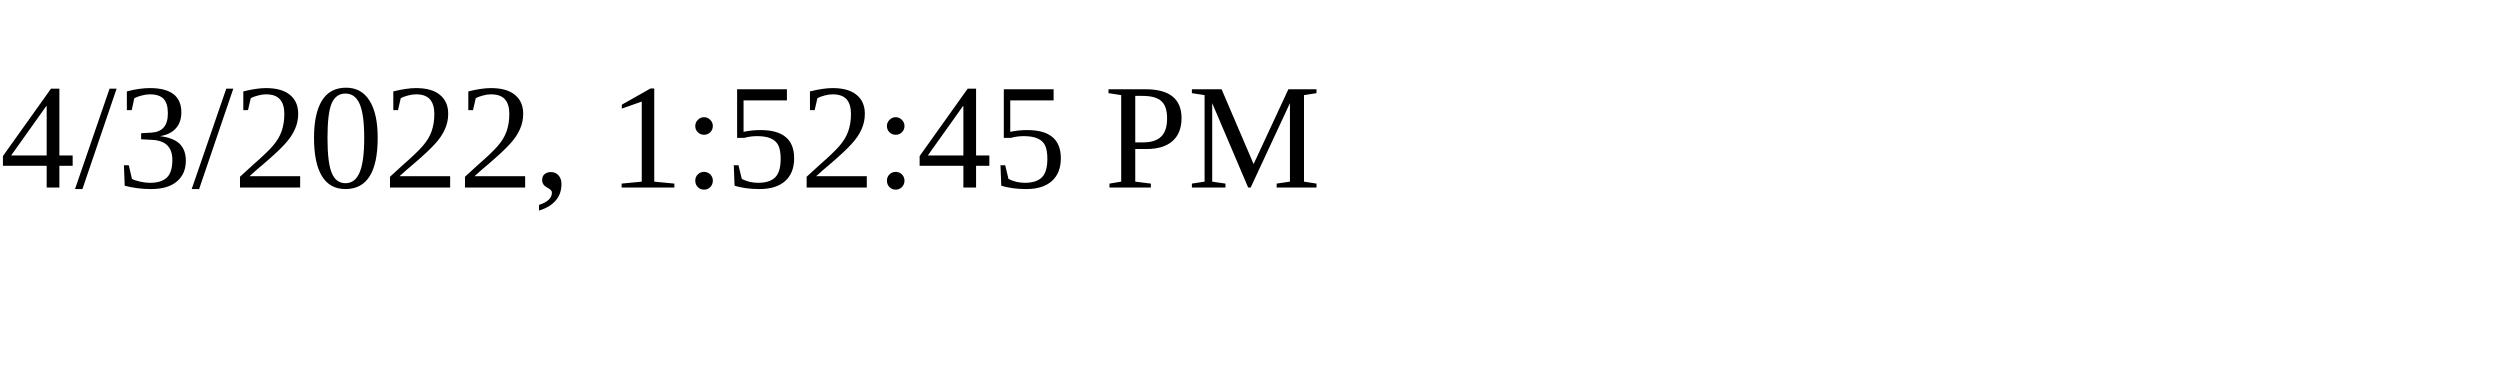
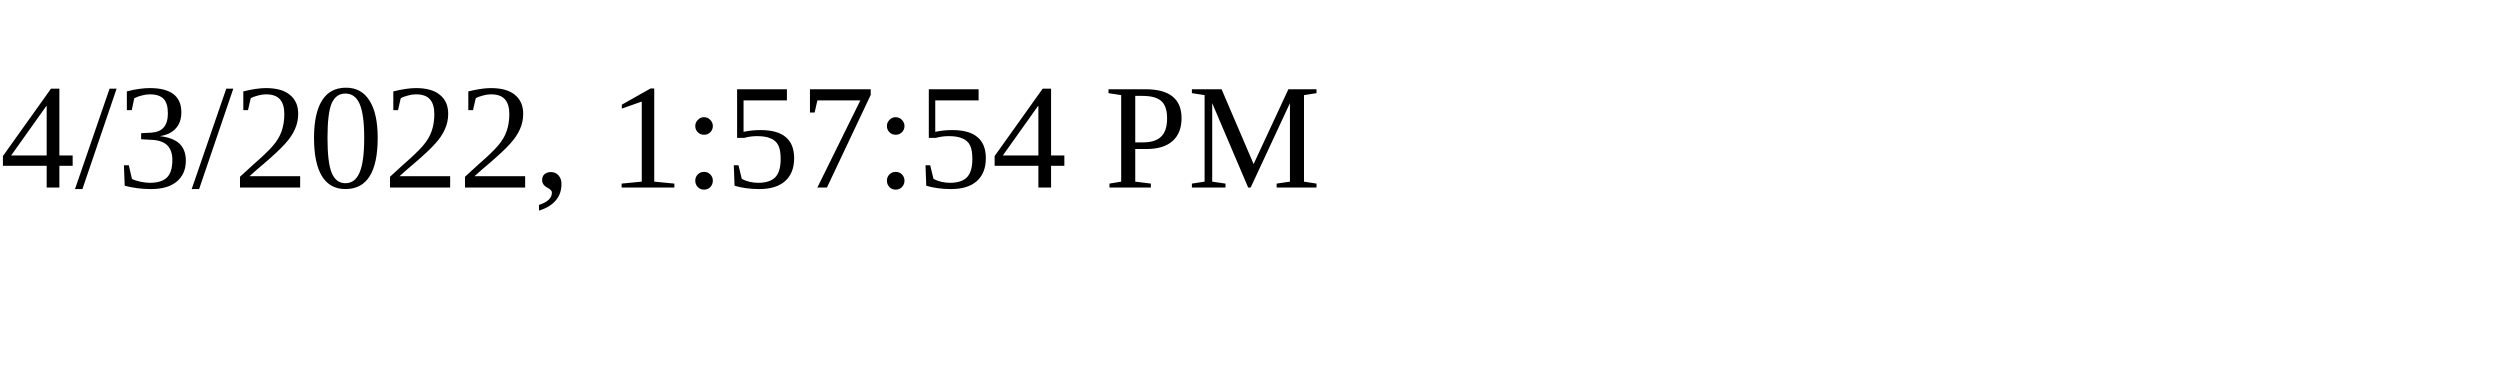
<svg xmlns="http://www.w3.org/2000/svg" height="30" width="200">
-   <text x="0" y="15">4/3/2022, 1:52:45 PM</text>
+   <text x="0" y="15">4/3/2022, 1:57:54 PM</text>
</svg>
